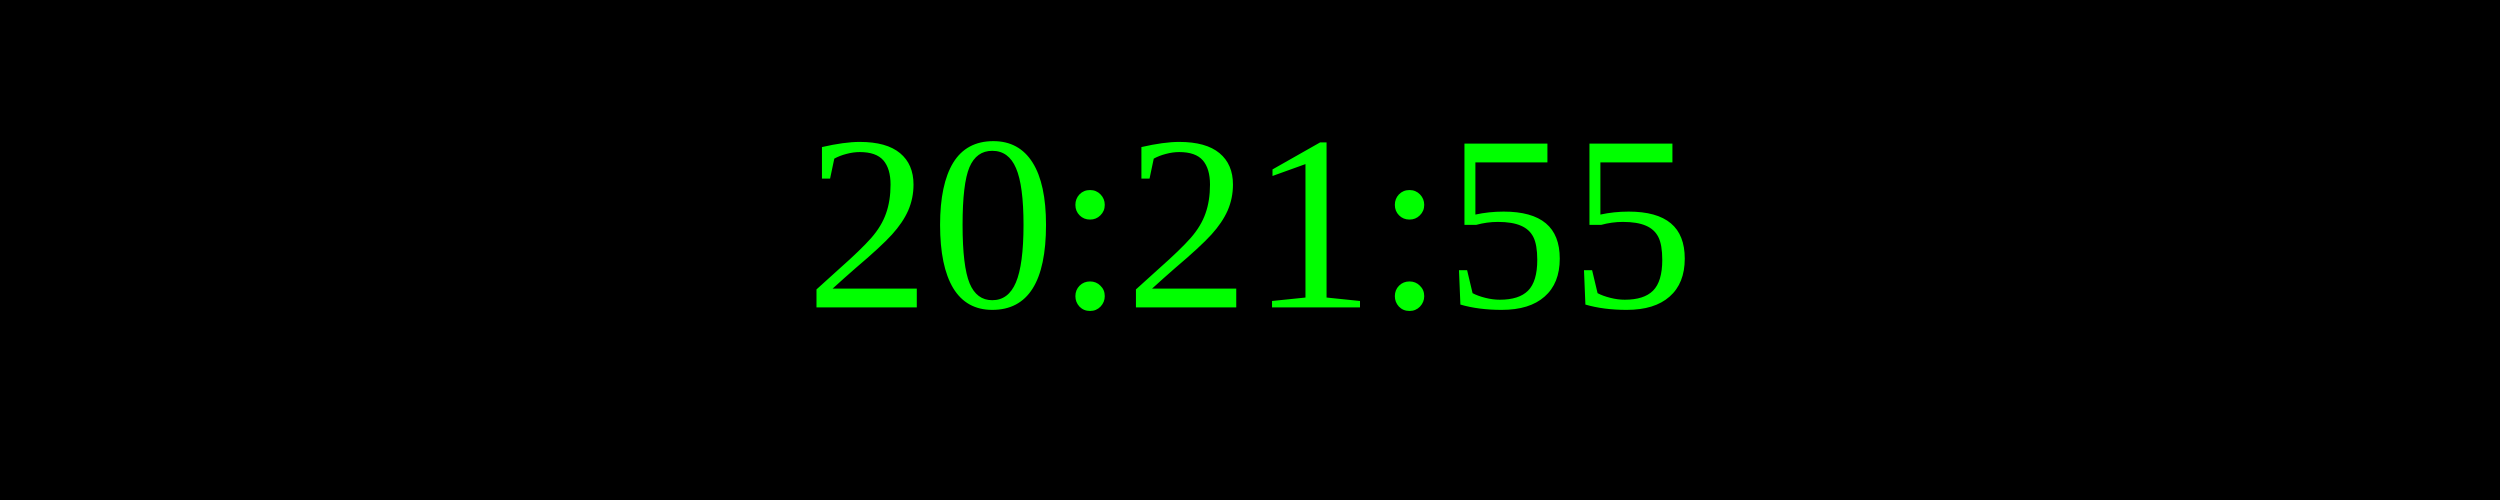
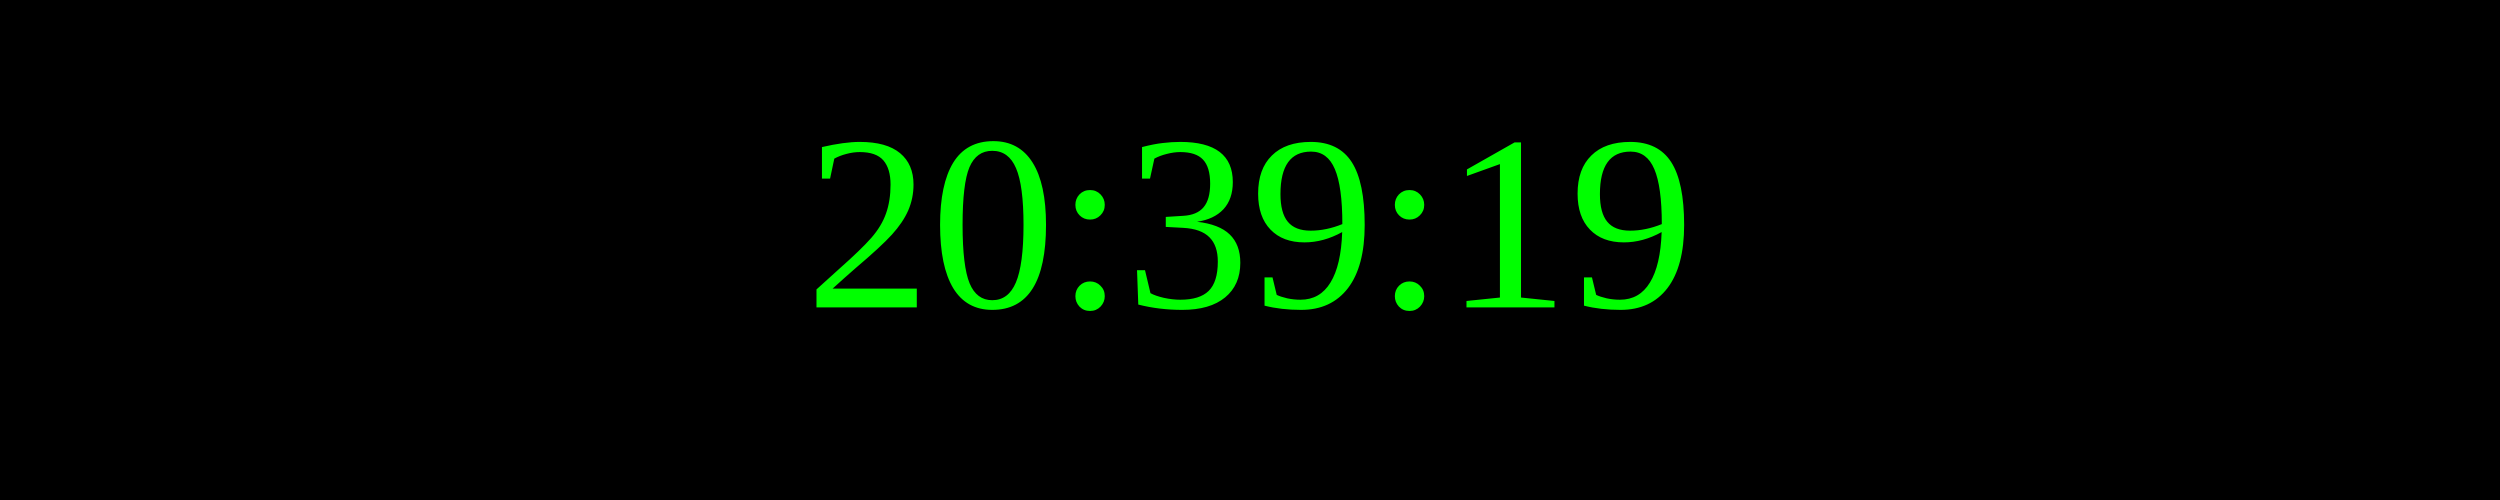
<svg xmlns="http://www.w3.org/2000/svg" width="250" height="50">
  <rect width="100%" height="100%" fill="black" />
  <text x="50%" y="50%" font-size="25" fill="lime" text-anchor="middle" dominant-baseline="middle">
- 20:21:55
+ 20:39:19
</text>
</svg>
